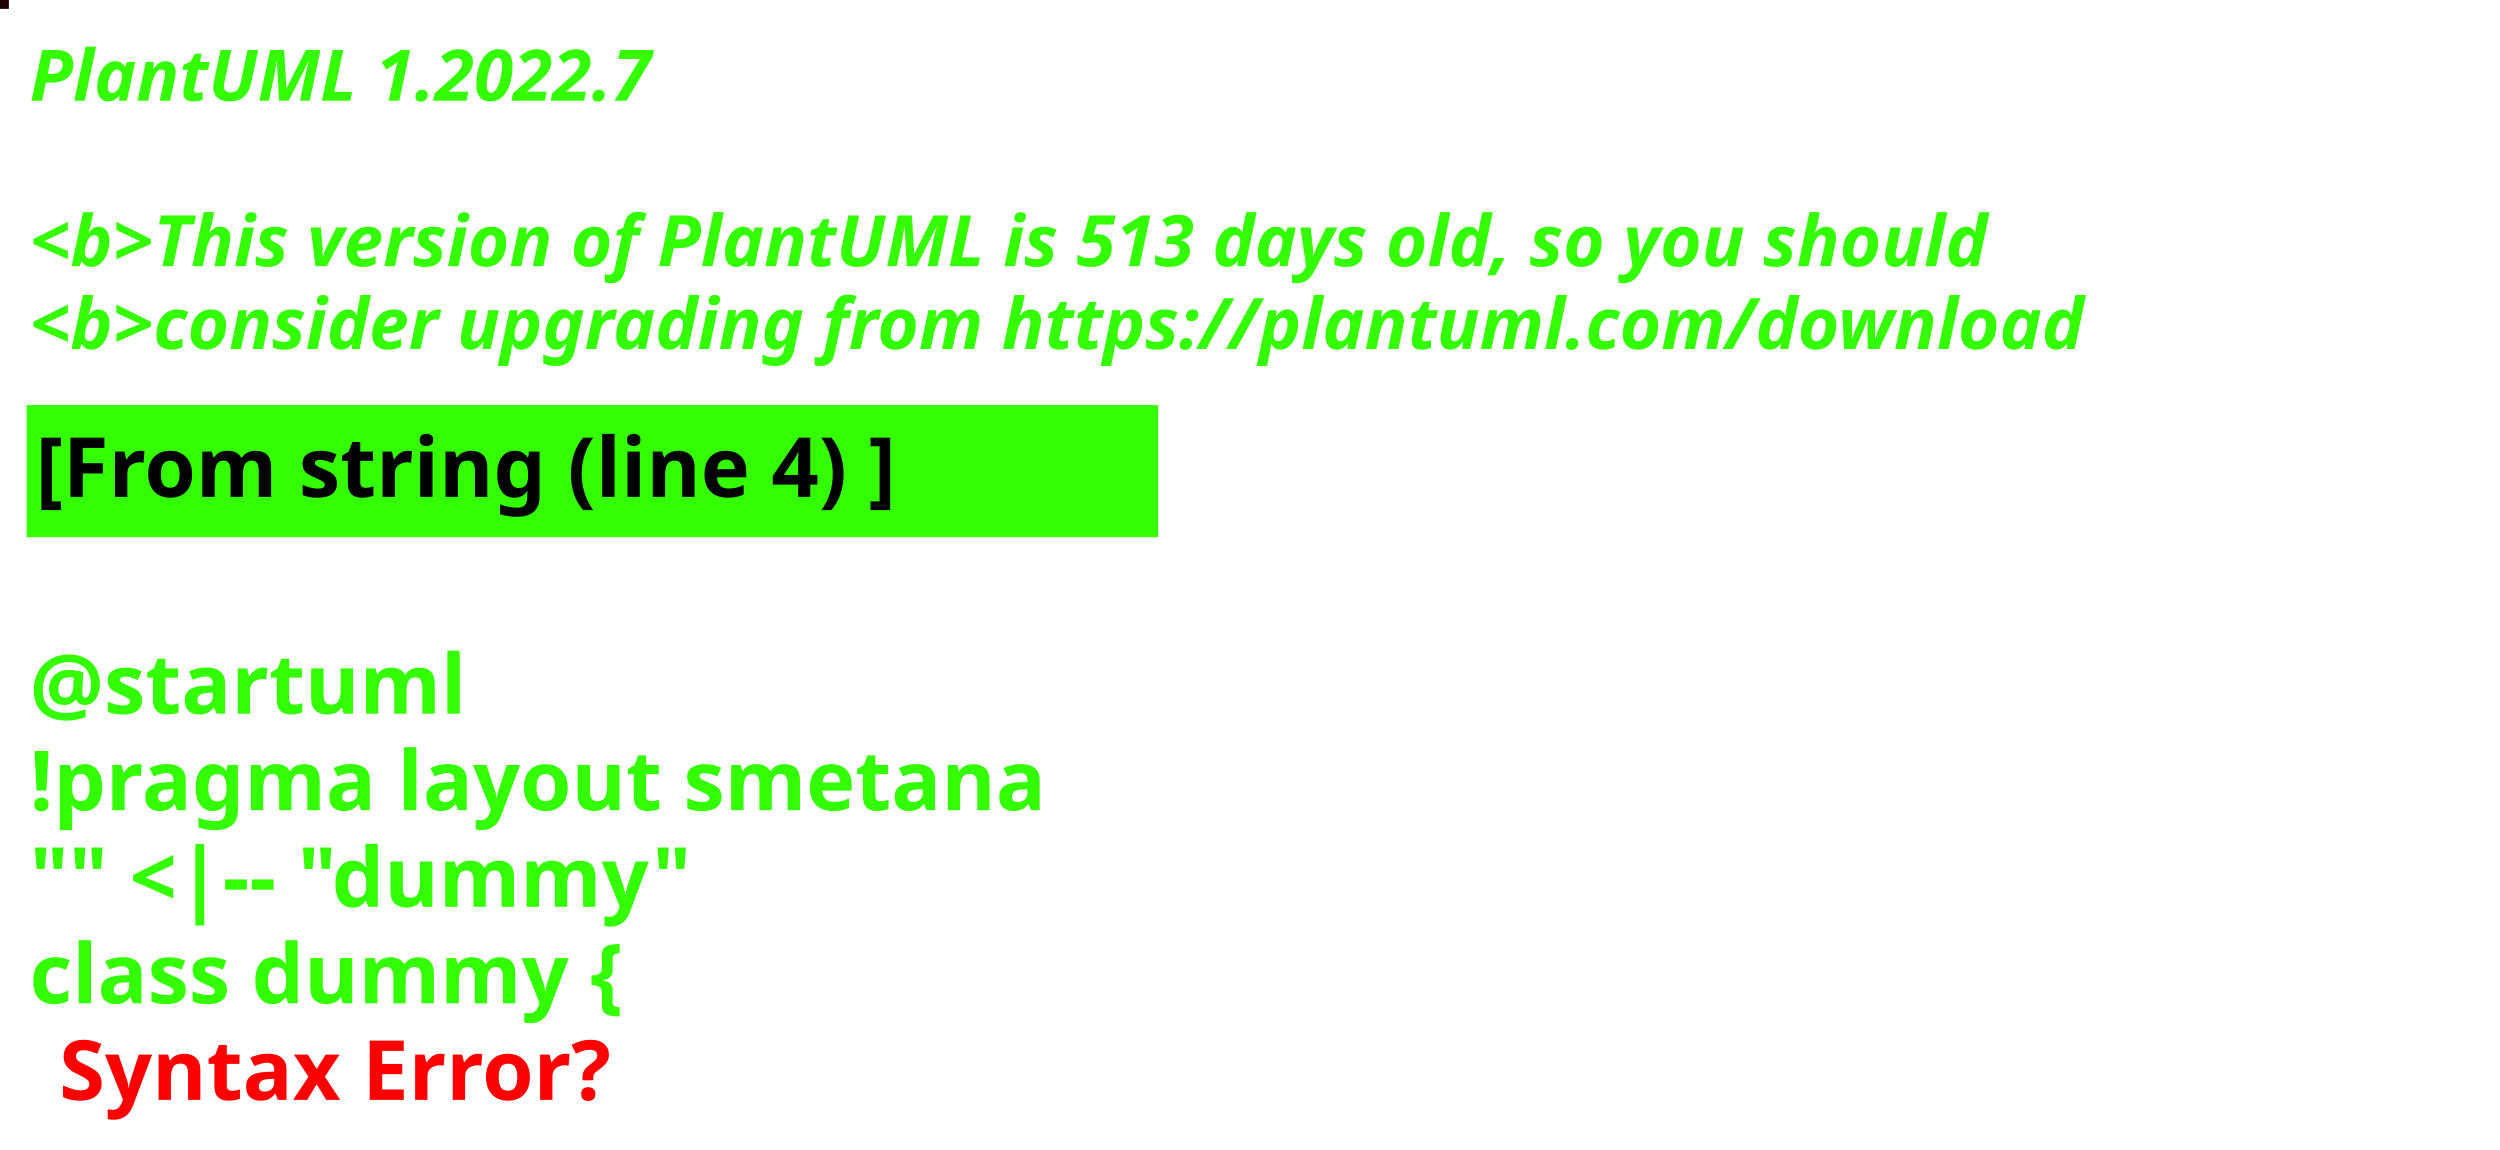
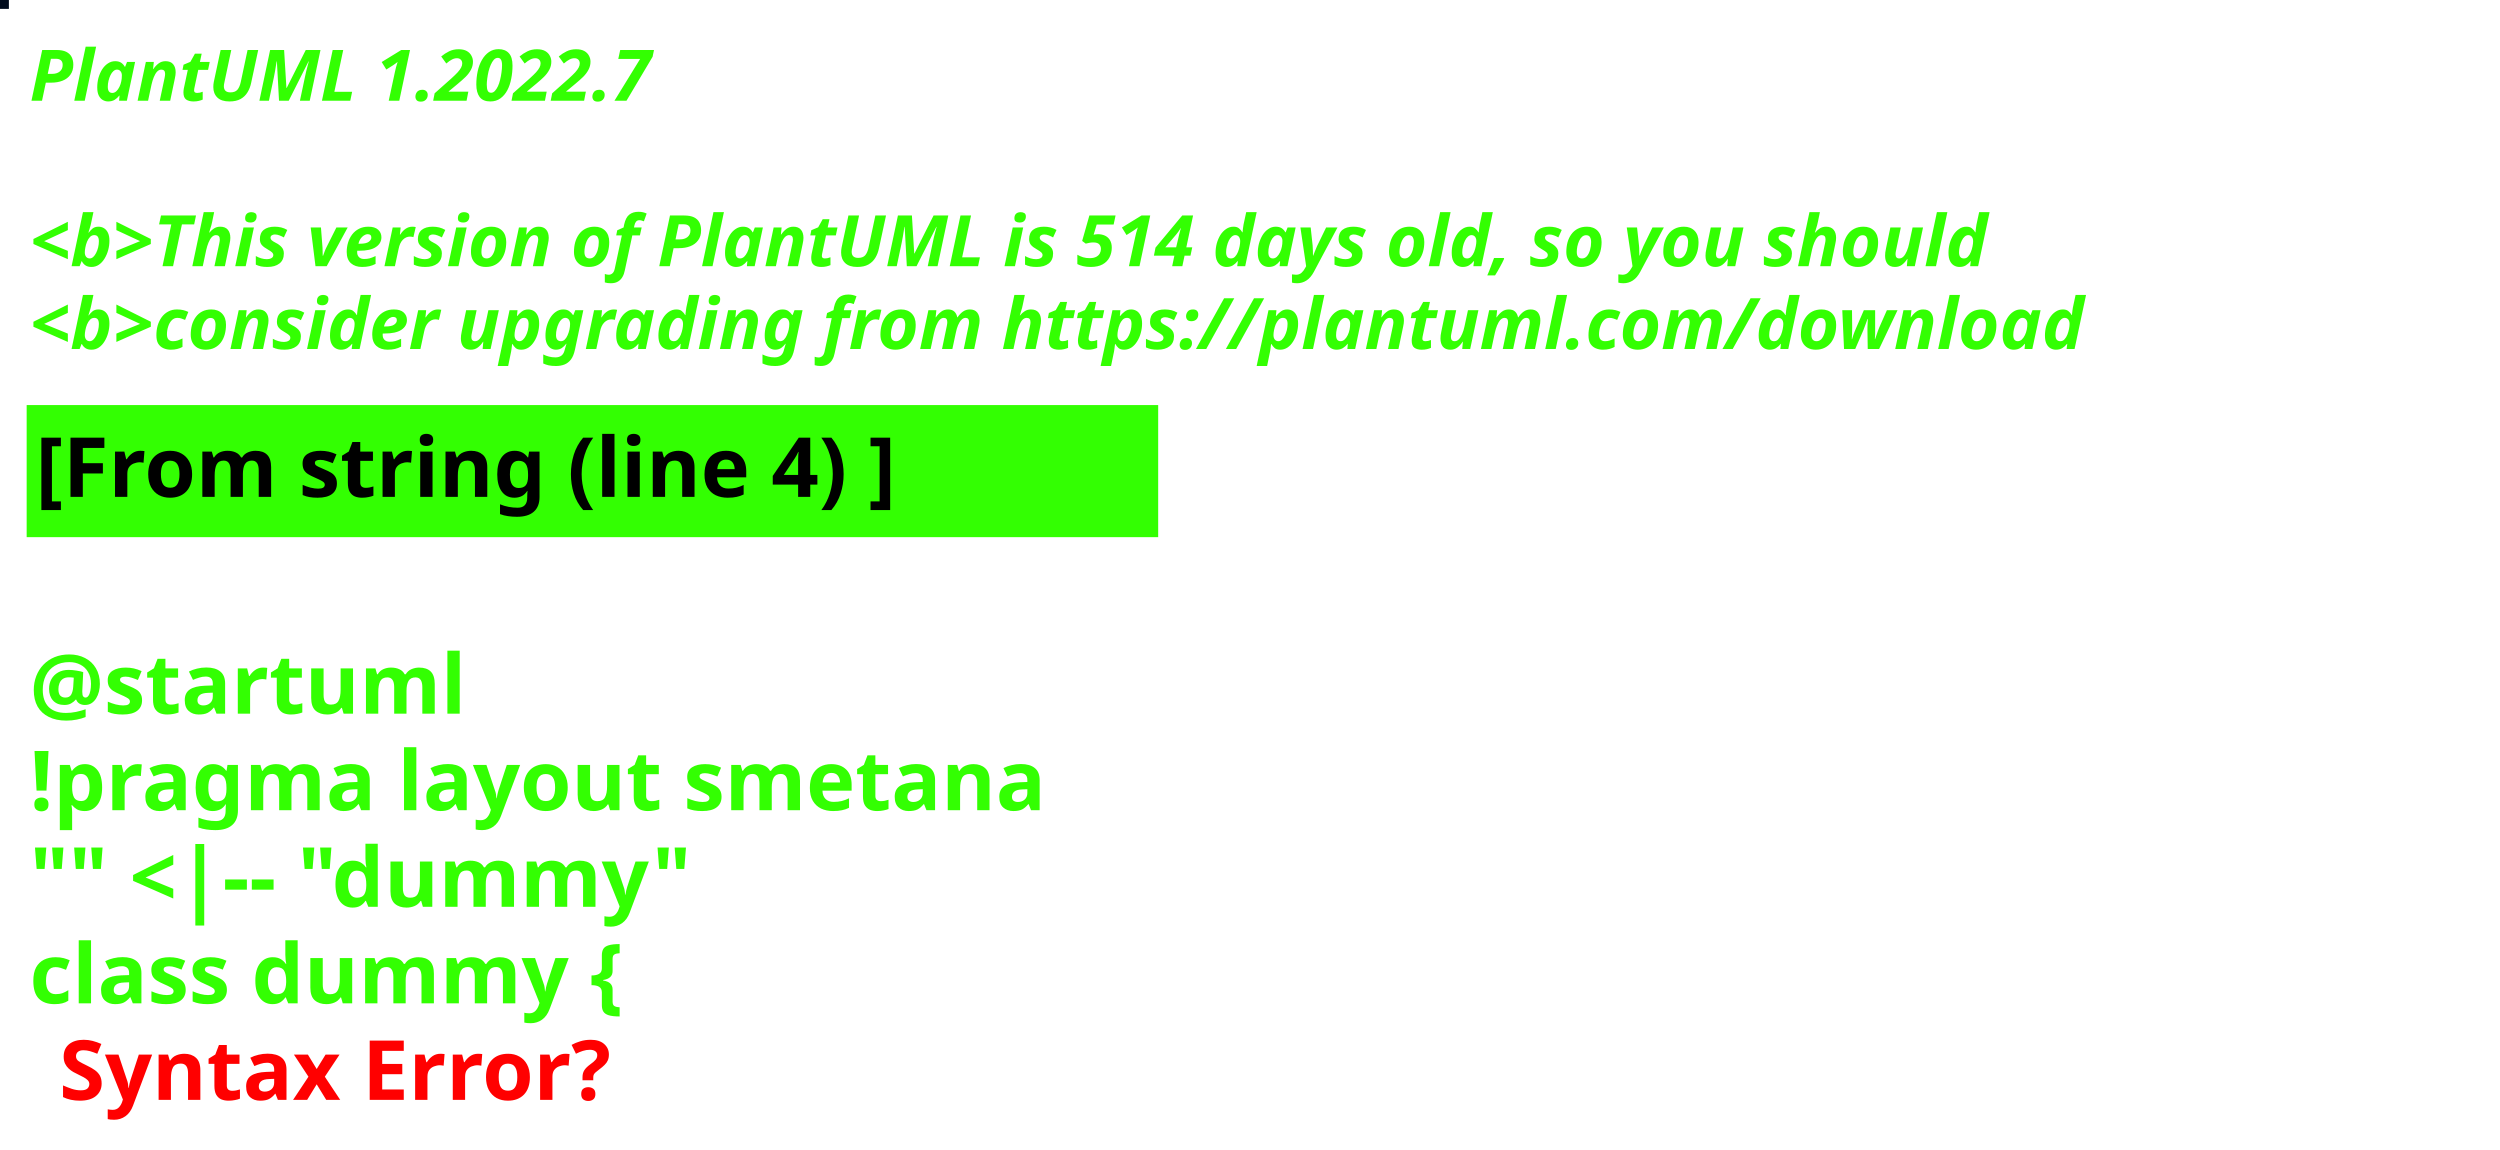
<svg xmlns="http://www.w3.org/2000/svg" contentStyleType="text/css" height="194px" preserveAspectRatio="none" style="width:422px;height:194px;background:#000000;" version="1.1" viewBox="0 0 422 194" width="422px" zoomAndPan="magnify">
  <defs />
  <g>
-     <rect fill="#200203" height="1" style="stroke:#200203;stroke-width:1.0;" width="1" x="0" y="0" />
+     <rect fill="#000B1D" height="1" style="stroke:#000B1D;stroke-width:1.0;" width="1" x="0" y="0" />
    <text fill="#33FF02" font-family="sans-serif" font-size="12" font-style="italic" font-weight="bold" lengthAdjust="spacing" textLength="127" x="5" y="17">PlantUML 1.2022.7</text>
    <text fill="#33FF02" font-family="sans-serif" font-size="12" font-style="italic" font-weight="bold" lengthAdjust="spacing" textLength="4" x="5" y="30.969"> </text>
-     <text fill="#33FF02" font-family="sans-serif" font-size="12" font-style="italic" font-weight="bold" lengthAdjust="spacing" textLength="399" x="5" y="44.938">&lt;b&gt;This version of PlantUML is 513 days old, so you should</text>
+     <text fill="#33FF02" font-family="sans-serif" font-size="12" font-style="italic" font-weight="bold" lengthAdjust="spacing" textLength="399" x="5" y="44.938">&lt;b&gt;This version of PlantUML is 514 days old, so you should</text>
    <text fill="#33FF02" font-family="sans-serif" font-size="12" font-style="italic" font-weight="bold" lengthAdjust="spacing" textLength="408" x="5" y="58.906">&lt;b&gt;consider upgrading from https://plantuml.com/download</text>
    <rect fill="#33FF02" height="21.297" style="stroke:#33FF02;stroke-width:1.0;" width="190" x="5" y="68.875" />
    <text fill="#000000" font-family="sans-serif" font-size="14" font-weight="bold" lengthAdjust="spacing" textLength="168" x="6" y="83.875">[From string (line 4) ]</text>
    <text fill="#33FF02" font-family="sans-serif" font-size="14" font-weight="bold" lengthAdjust="spacing" textLength="5" x="5" y="104.172"> </text>
    <text fill="#33FF02" font-family="sans-serif" font-size="14" font-weight="bold" lengthAdjust="spacing" textLength="79" x="5" y="120.469">@startuml</text>
    <text fill="#33FF02" font-family="sans-serif" font-size="14" font-weight="bold" lengthAdjust="spacing" textLength="190" x="5" y="136.766">!pragma layout smetana</text>
    <text fill="#33FF02" font-family="sans-serif" font-size="14" font-weight="bold" lengthAdjust="spacing" textLength="124" x="5" y="153.062">"" &lt;|-- "dummy"</text>
    <text fill="#33FF02" font-family="sans-serif" font-size="14" font-weight="bold" lengthAdjust="spacing" text-decoration="wavy underline" textLength="117" x="5" y="169.359">class dummy {</text>
    <text fill="#FF0000" font-family="sans-serif" font-size="14" font-weight="bold" lengthAdjust="spacing" textLength="106" x="10" y="185.656">Syntax Error?</text>
  </g>
</svg>
